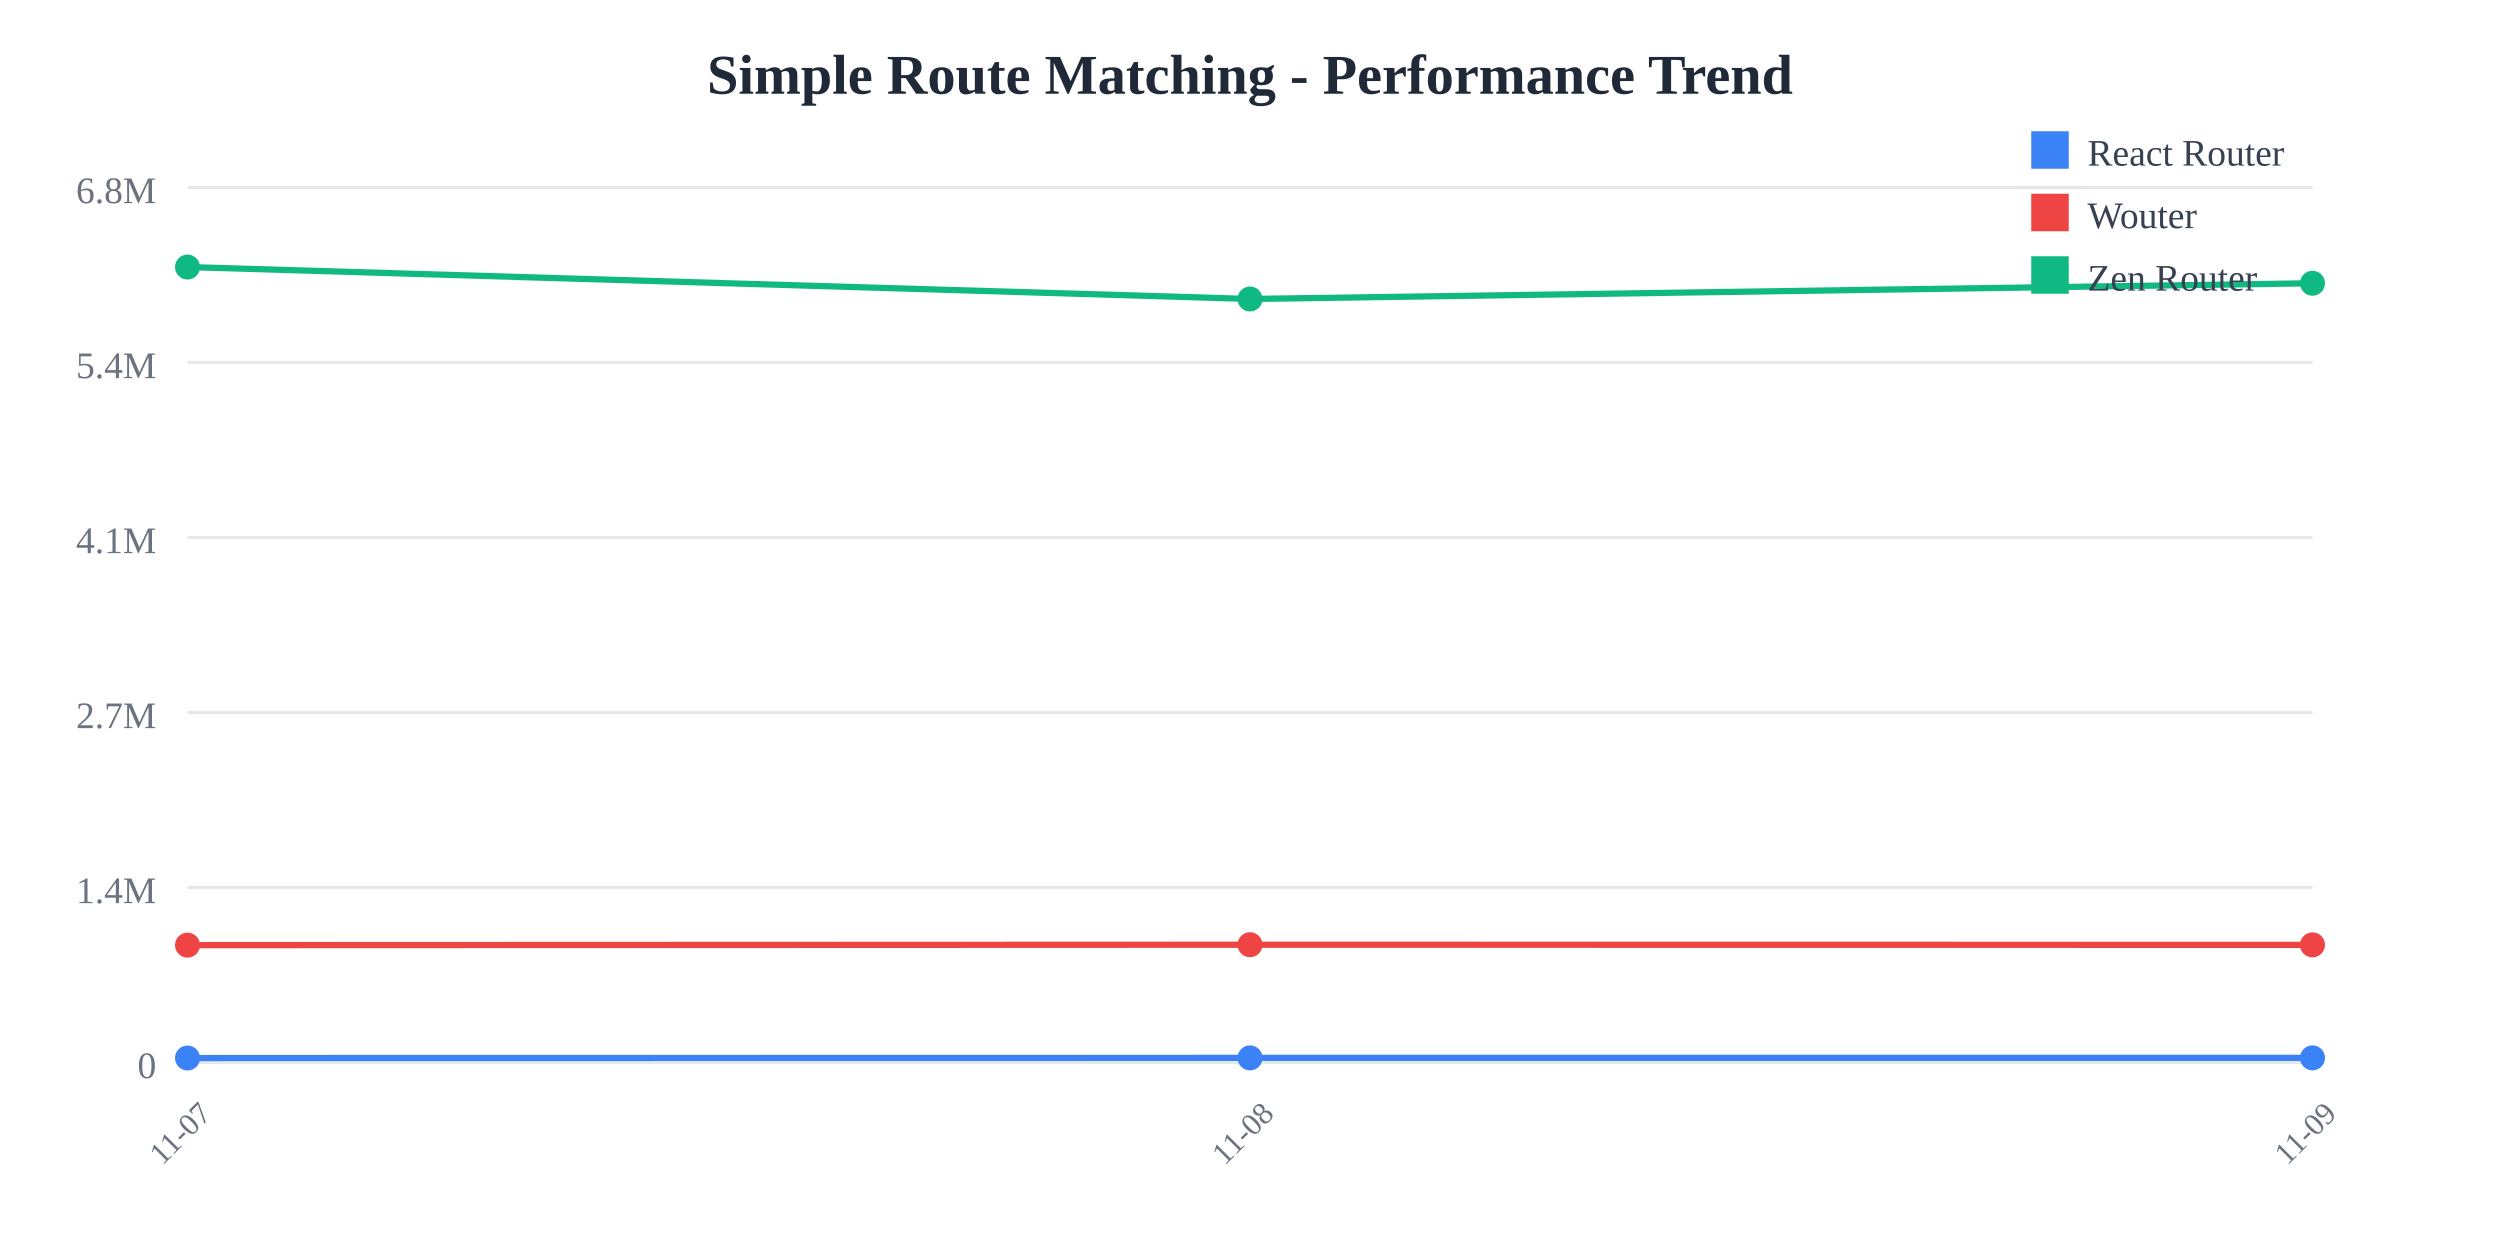
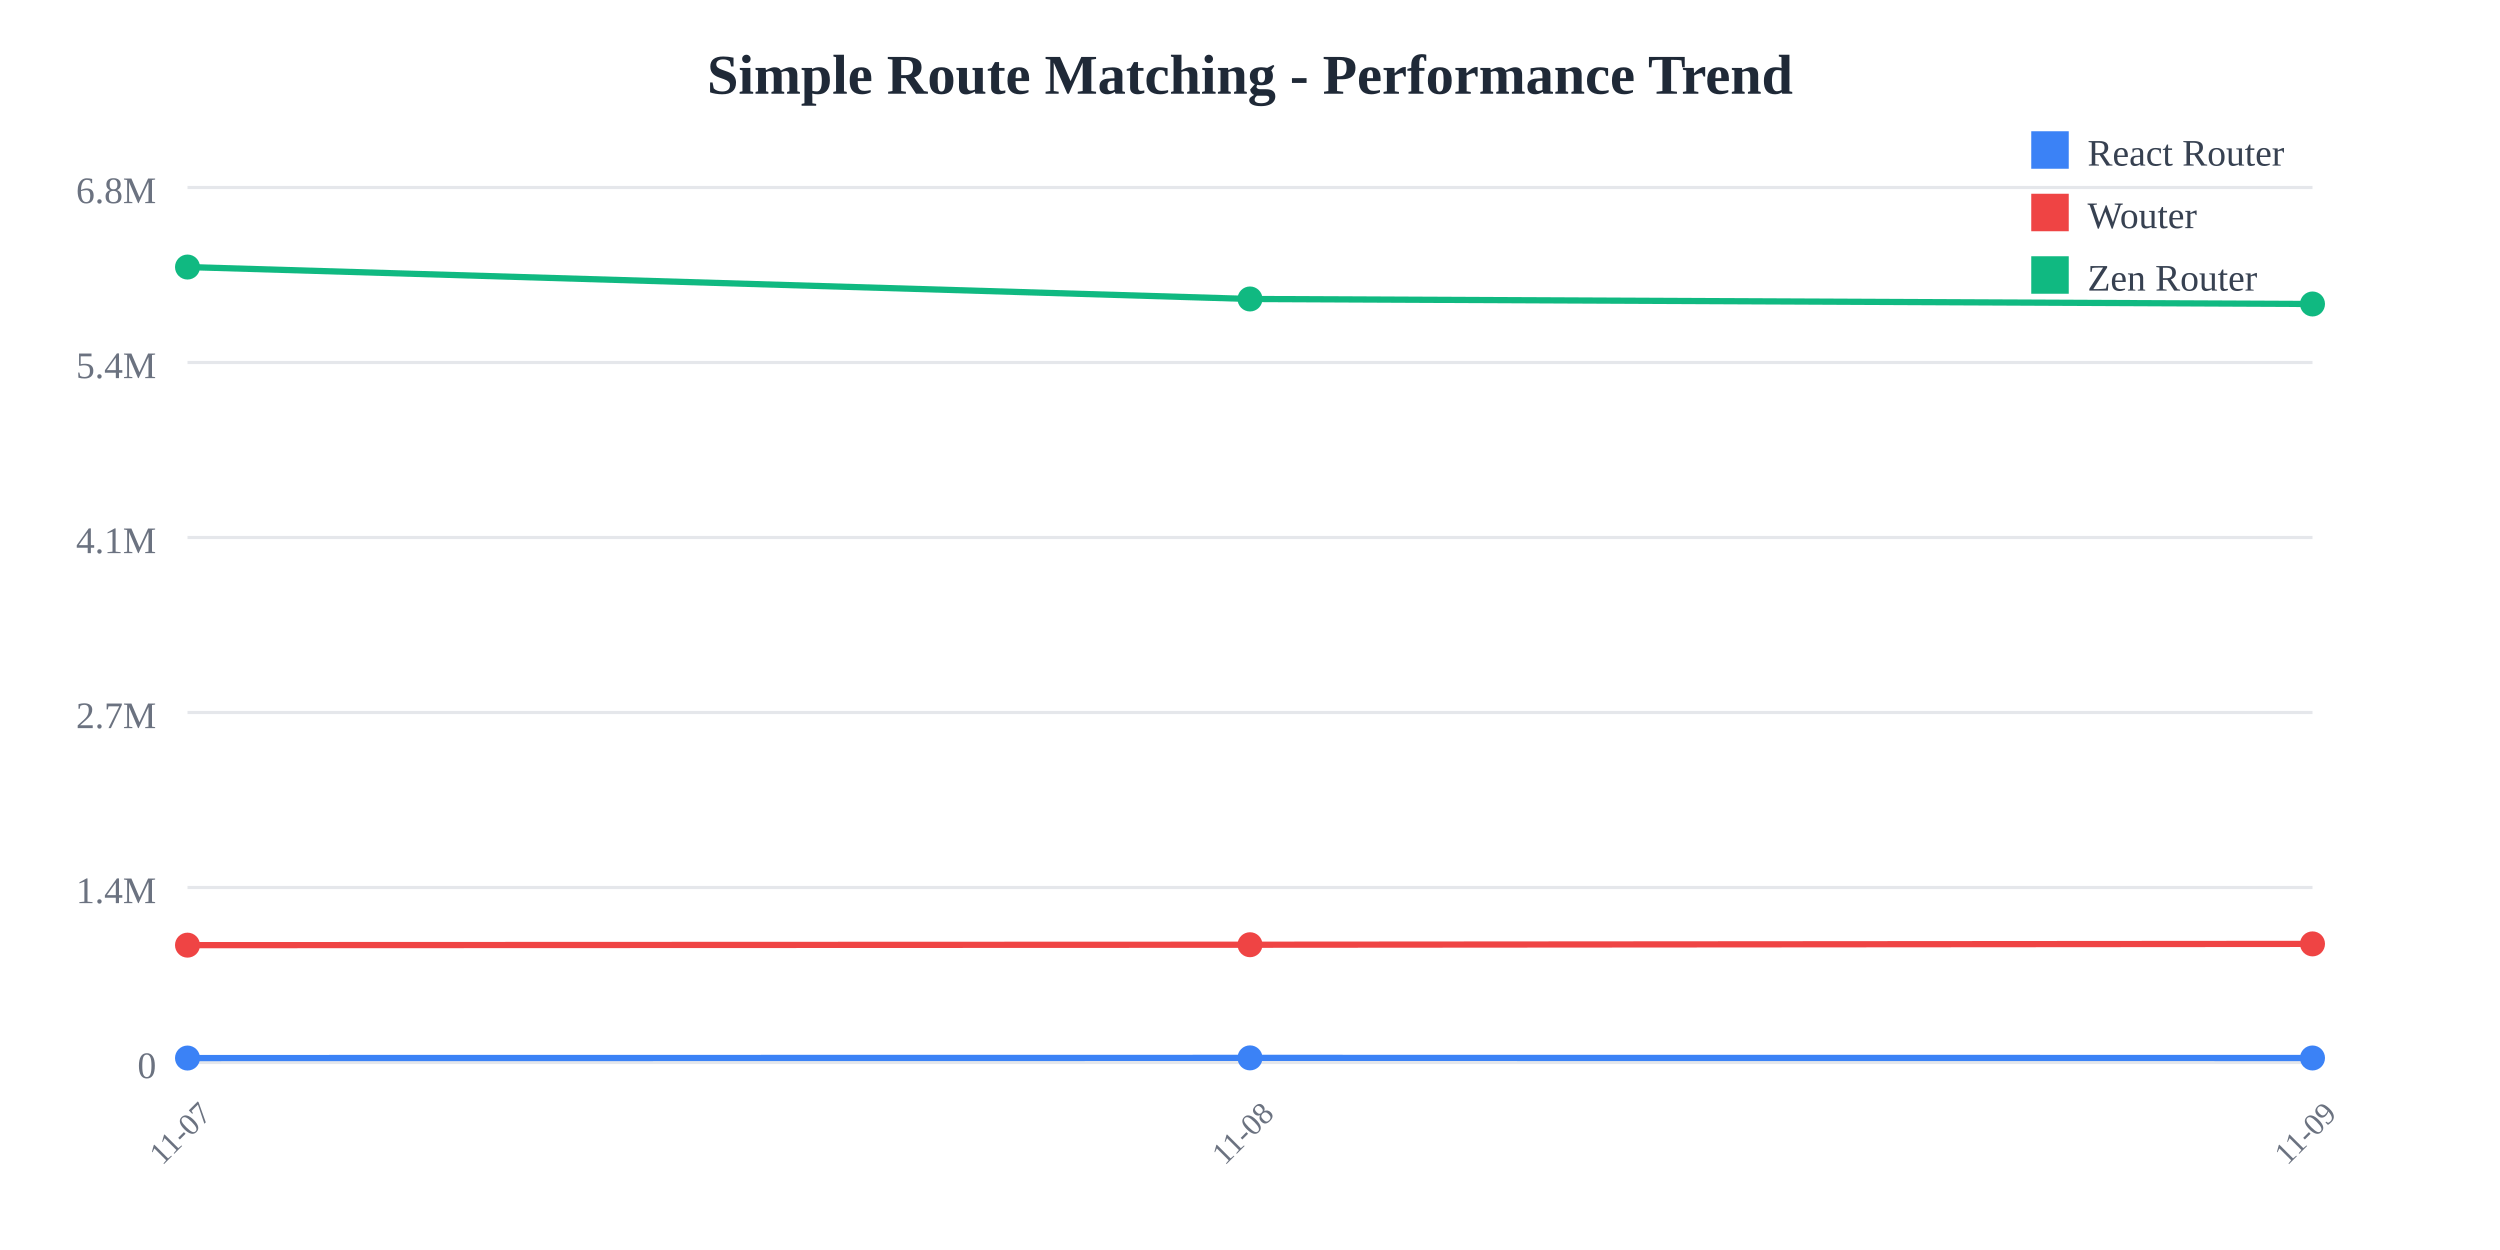
<svg xmlns="http://www.w3.org/2000/svg" width="800" height="400">
  <rect width="800" height="400" fill="white" />
  <text x="400" y="30" text-anchor="middle" font-size="18" font-weight="bold" fill="#1f2937">
    Simple Route Matching - Performance Trend
  </text>
  <line x1="60" y1="60" x2="740" y2="60" stroke="#e5e7eb" stroke-width="1" />
  <text x="50" y="65" text-anchor="end" font-size="12" fill="#6b7280">
    6.8M
  </text>
  <line x1="60" y1="116" x2="740" y2="116" stroke="#e5e7eb" stroke-width="1" />
  <text x="50" y="121" text-anchor="end" font-size="12" fill="#6b7280">
    5.4M
  </text>
  <line x1="60" y1="172" x2="740" y2="172" stroke="#e5e7eb" stroke-width="1" />
  <text x="50" y="177" text-anchor="end" font-size="12" fill="#6b7280">
    4.1M
  </text>
  <line x1="60" y1="228" x2="740" y2="228" stroke="#e5e7eb" stroke-width="1" />
  <text x="50" y="233" text-anchor="end" font-size="12" fill="#6b7280">
    2.7M
  </text>
  <line x1="60" y1="284" x2="740" y2="284" stroke="#e5e7eb" stroke-width="1" />
  <text x="50" y="289" text-anchor="end" font-size="12" fill="#6b7280">
    1.4M
  </text>
  <line x1="60" y1="340" x2="740" y2="340" stroke="#e5e7eb" stroke-width="1" />
  <text x="50" y="345" text-anchor="end" font-size="12" fill="#6b7280">
    0
  </text>
  <text x="60" y="365" text-anchor="middle" font-size="10" fill="#6b7280" transform="rotate(-45, 60, 365)">
    11-07
  </text>
  <text x="400" y="365" text-anchor="middle" font-size="10" fill="#6b7280" transform="rotate(-45, 400, 365)">
    11-08
  </text>
  <text x="740" y="365" text-anchor="middle" font-size="10" fill="#6b7280" transform="rotate(-45, 740, 365)">
    11-09
  </text>
-   <polyline points="60,338.575 400,338.523 740,338.52" fill="none" stroke="#3b82f6" stroke-width="2" />
+   <polyline points="60,338.575 400,338.523 740,338.555" fill="none" stroke="#3b82f6" stroke-width="2" />
  <circle cx="60" cy="338.575" r="4" fill="#3b82f6" />
  <circle cx="400" cy="338.523" r="4" fill="#3b82f6" />
-   <circle cx="740" cy="338.52" r="4" fill="#3b82f6" />
-   <polyline points="60,302.449 400,302.313 740,302.36" fill="none" stroke="#ef4444" stroke-width="2" />
+   <circle cx="740" cy="338.555" r="4" fill="#3b82f6" />
+   <polyline points="60,302.449 400,302.313 740,302.045" fill="none" stroke="#ef4444" stroke-width="2" />
  <circle cx="60" cy="302.449" r="4" fill="#ef4444" />
  <circle cx="400" cy="302.313" r="4" fill="#ef4444" />
-   <circle cx="740" cy="302.36" r="4" fill="#ef4444" />
-   <polyline points="60,85.455 400,95.672 740,90.643" fill="none" stroke="#10b981" stroke-width="2" />
+   <circle cx="740" cy="302.045" r="4" fill="#ef4444" />
+   <polyline points="60,85.455 400,95.672 740,97.275" fill="none" stroke="#10b981" stroke-width="2" />
  <circle cx="60" cy="85.455" r="4" fill="#10b981" />
  <circle cx="400" cy="95.672" r="4" fill="#10b981" />
-   <circle cx="740" cy="90.643" r="4" fill="#10b981" />
+   <circle cx="740" cy="97.275" r="4" fill="#10b981" />
  <rect x="650" y="42" width="12" height="12" fill="#3b82f6" />
  <text x="668" y="53" font-size="12" fill="#374151">React Router</text>
  <rect x="650" y="62" width="12" height="12" fill="#ef4444" />
  <text x="668" y="73" font-size="12" fill="#374151">Wouter</text>
  <rect x="650" y="82" width="12" height="12" fill="#10b981" />
  <text x="668" y="93" font-size="12" fill="#374151">Zen Router</text>
</svg>
